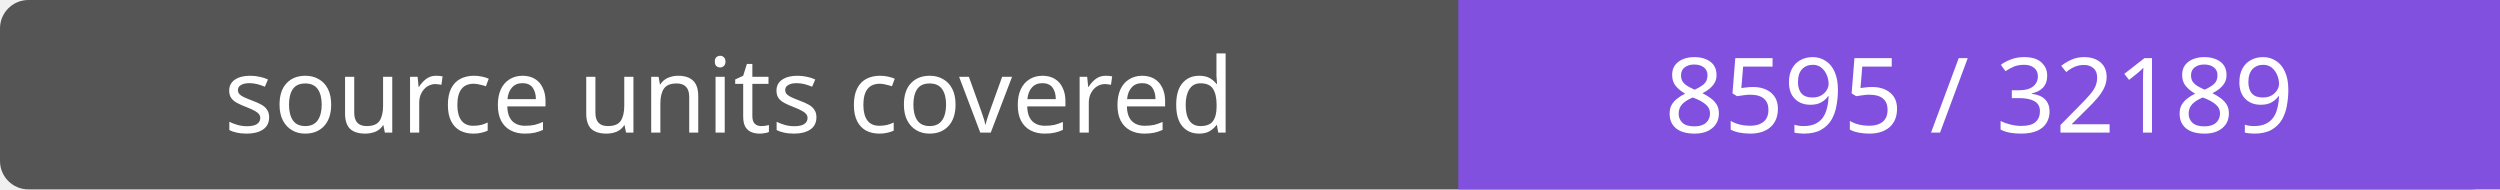
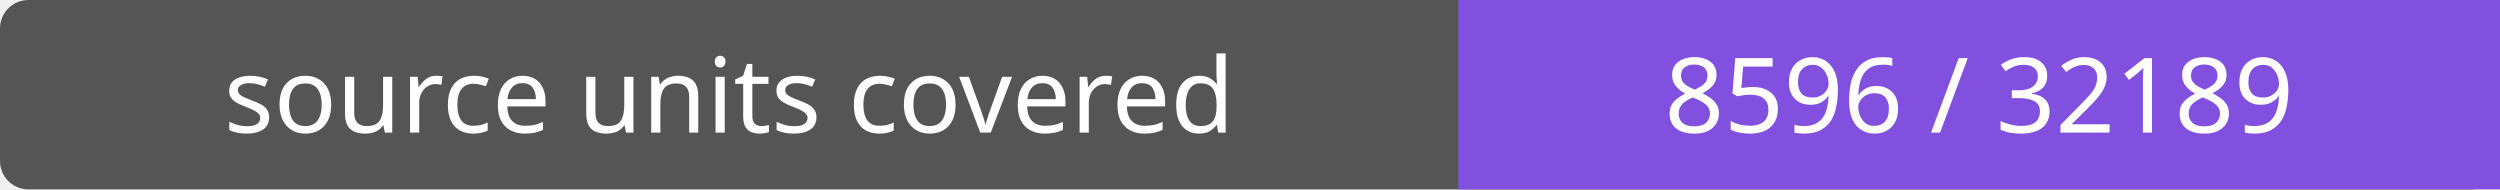
- <svg xmlns="http://www.w3.org/2000/svg" width="264" height="20" role="img" aria-label="source units covered: 8595 / 32189">
+ <svg xmlns="http://www.w3.org/2000/svg" width="264" height="20" role="img" aria-label="source units covered: 8596 / 32189">
  <rect width="264" height="20" rx="3" fill="#555" />
  <path fill="#8250df" d="M154 0h110v20H154z" />
  <g fill="#fff" text-anchor="middle" font-family="Verdana,sans-serif" font-size="11">
    <text x="77.0" y="14">source units covered</text>
-     <text x="209.0" y="14">8595 / 32189</text>
+     <text x="209.0" y="14">8596 / 32189</text>
  </g>
</svg>
